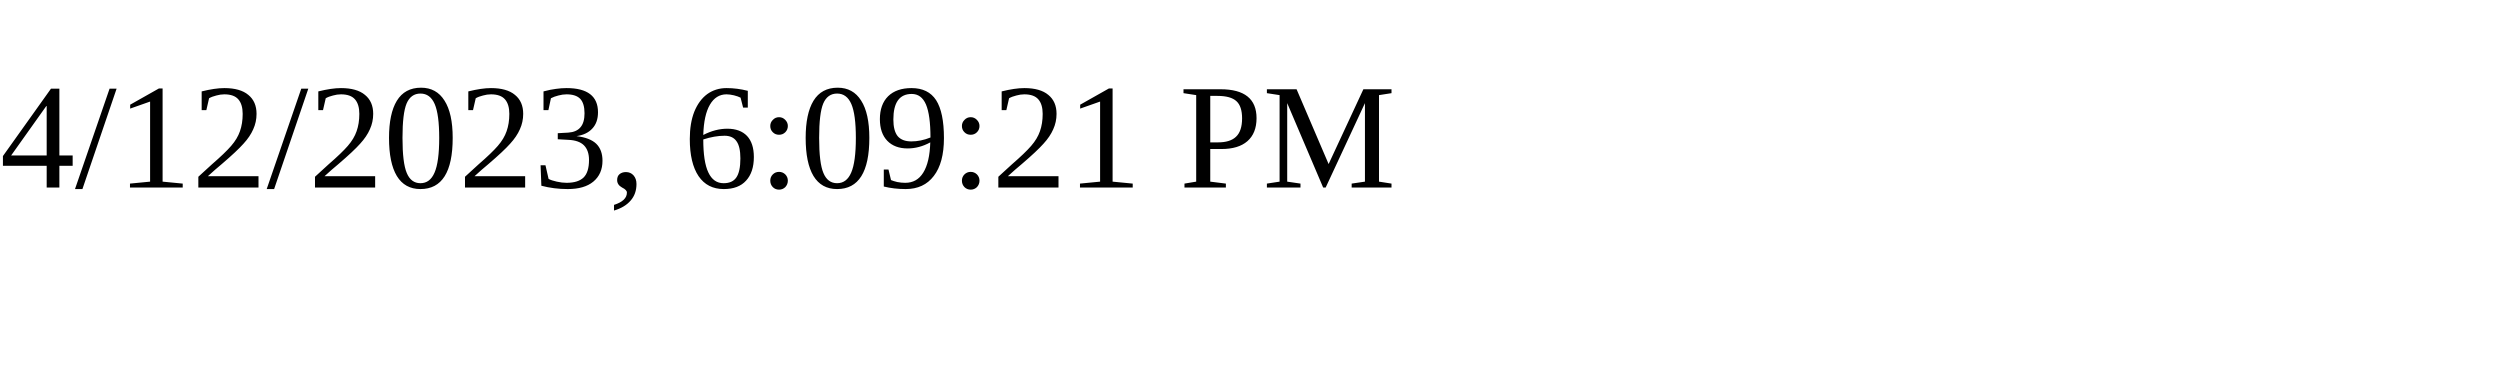
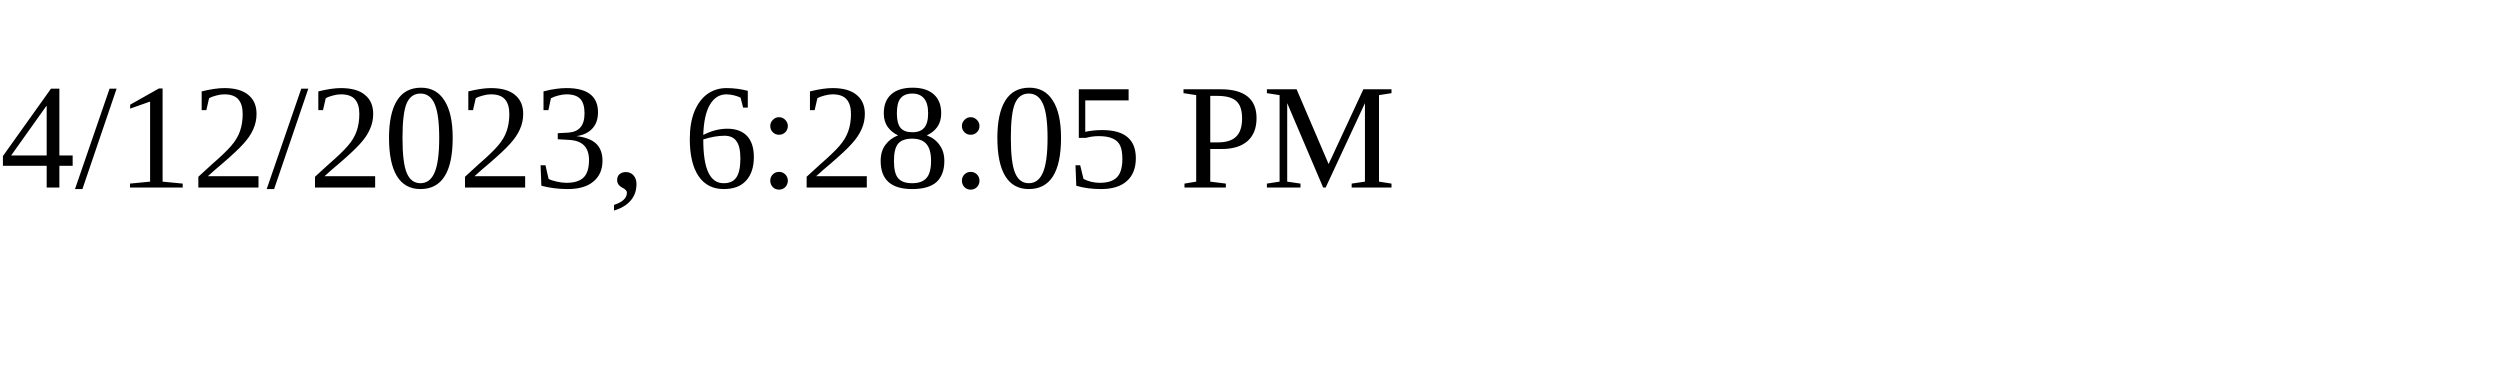
<svg xmlns="http://www.w3.org/2000/svg" height="30" width="200">
-   <text x="0" y="15">4/12/2023, 6:09:21 PM</text>
+   <text x="0" y="15">4/12/2023, 6:28:05 PM</text>
</svg>
